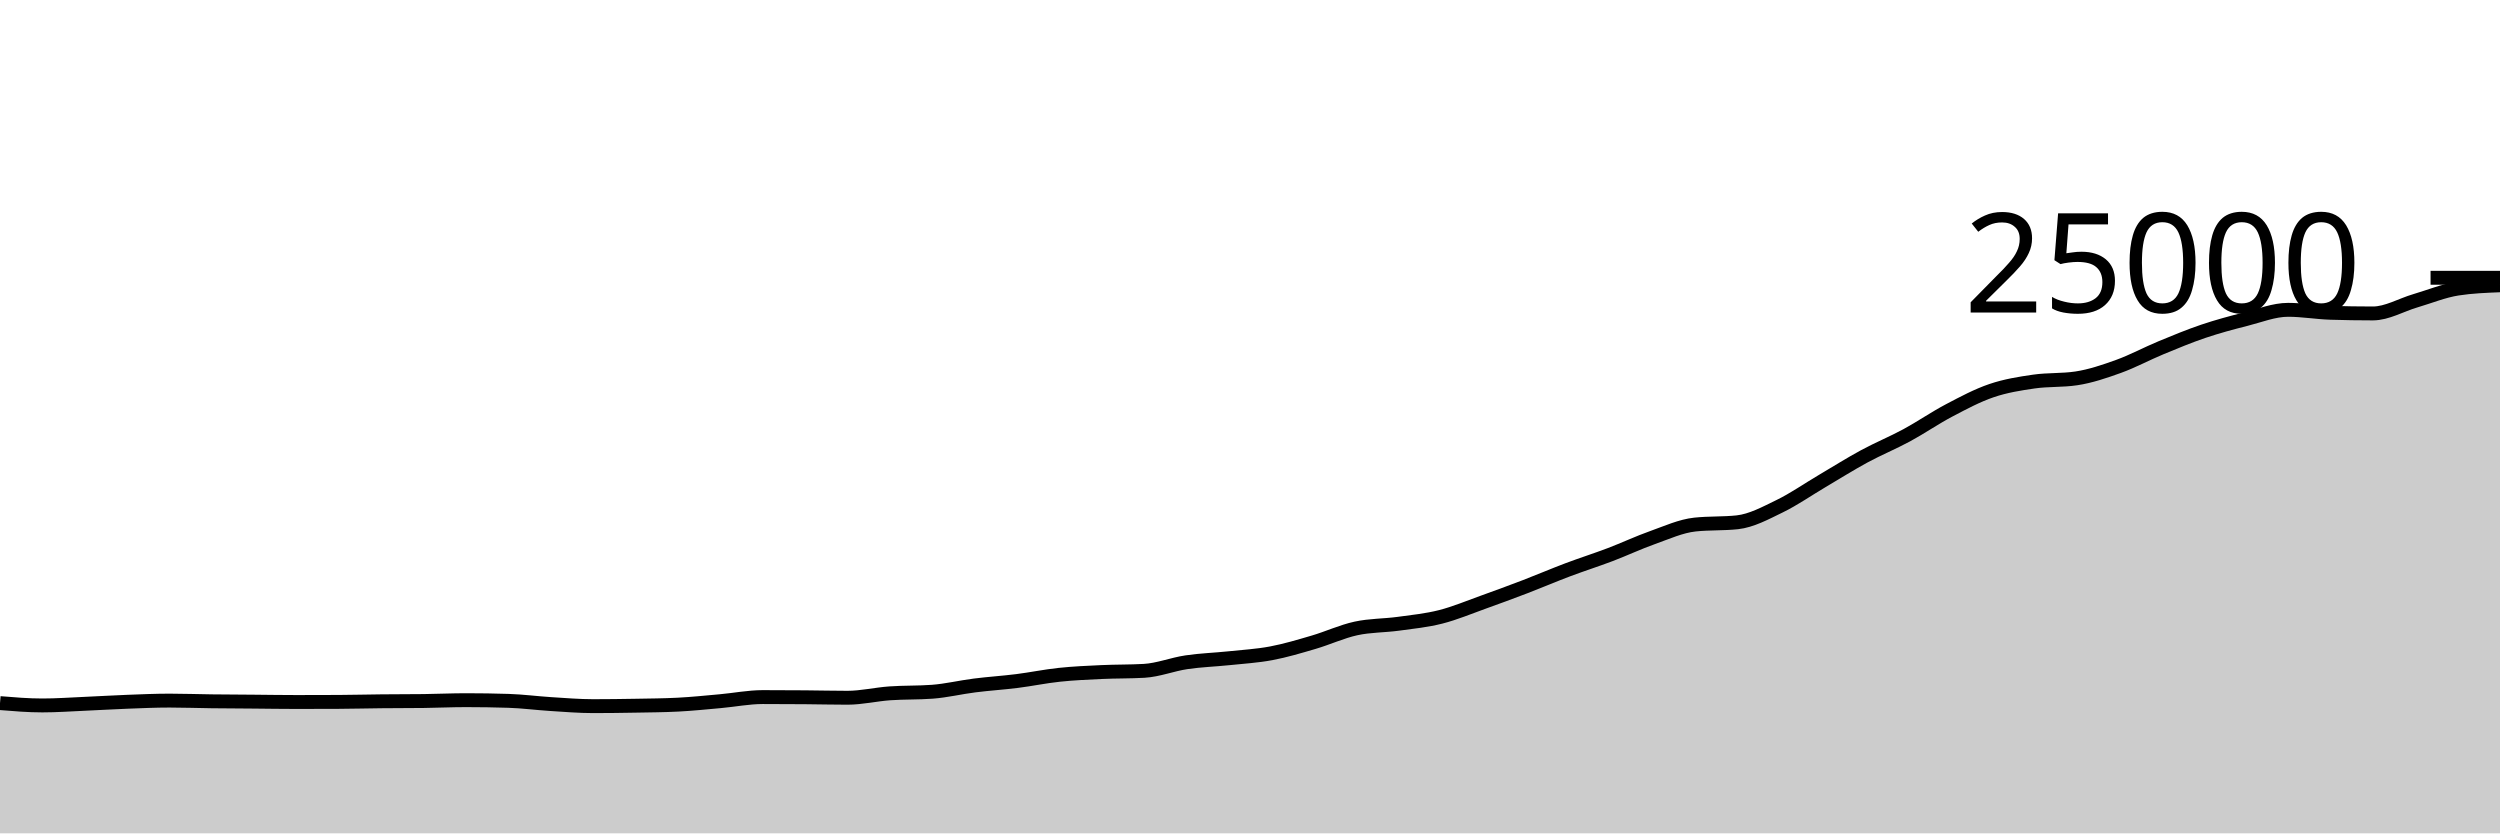
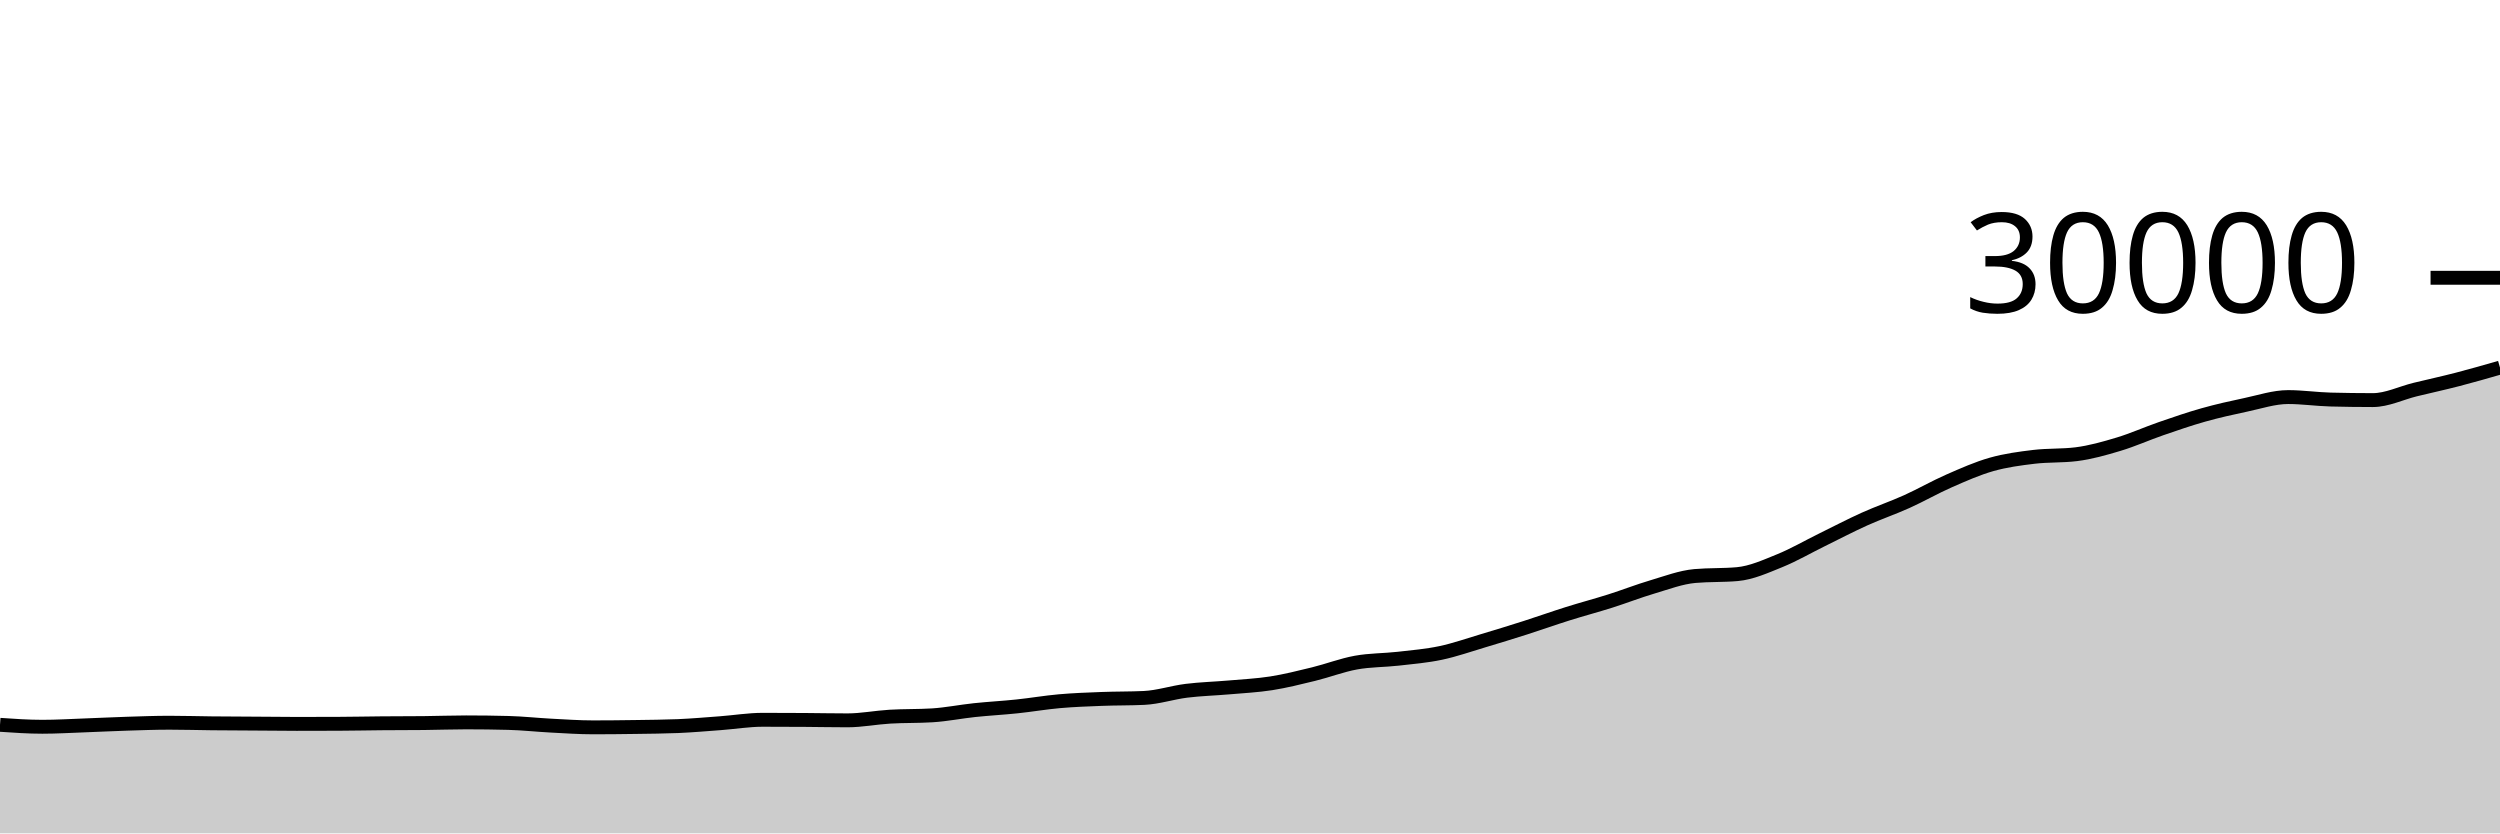
<svg xmlns="http://www.w3.org/2000/svg" viewBox="0 0 180 60">
  <g transform="translate(0,20)">
-     <path class="area" fill="rgba(0, 0, 0, 0.2)" d="M0,30.624C1.017,30.708,2.034,30.792,3.051,30.792C4.068,30.792,5.085,30.718,6.102,30.674C7.119,30.63,8.136,30.566,9.153,30.528C10.169,30.49,11.186,30.443,12.203,30.443C13.22,30.443,14.237,30.482,15.254,30.494C16.271,30.507,17.288,30.51,18.305,30.518C19.322,30.527,20.339,30.544,21.356,30.544C22.373,30.544,23.39,30.541,24.407,30.536C25.424,30.531,26.441,30.503,27.458,30.493C28.475,30.482,29.492,30.486,30.508,30.474C31.525,30.461,32.542,30.413,33.559,30.413C34.576,30.413,35.593,30.429,36.61,30.461C37.627,30.493,38.644,30.629,39.661,30.693C40.678,30.757,41.695,30.843,42.712,30.843C43.729,30.843,44.746,30.829,45.763,30.811C46.78,30.793,47.797,30.786,48.814,30.734C49.831,30.683,50.847,30.575,51.864,30.485C52.881,30.394,53.898,30.19,54.915,30.19C55.932,30.19,56.949,30.195,57.966,30.203C58.983,30.211,60,30.238,61.017,30.238C62.034,30.238,63.051,29.992,64.068,29.92C65.085,29.848,66.102,29.882,67.119,29.806C68.136,29.731,69.153,29.482,70.169,29.354C71.186,29.225,72.203,29.162,73.22,29.034C74.237,28.906,75.254,28.693,76.271,28.586C77.288,28.478,78.305,28.435,79.322,28.387C80.339,28.34,81.356,28.358,82.373,28.301C83.39,28.243,84.407,27.833,85.424,27.682C86.441,27.53,87.458,27.501,88.475,27.394C89.492,27.286,90.508,27.23,91.525,27.038C92.542,26.847,93.559,26.542,94.576,26.243C95.593,25.945,96.61,25.47,97.627,25.248C98.644,25.026,99.661,25.051,100.678,24.912C101.695,24.773,102.712,24.673,103.729,24.414C104.746,24.156,105.763,23.725,106.78,23.362C107.797,22.998,108.814,22.623,109.831,22.234C110.847,21.844,111.864,21.407,112.881,21.024C113.898,20.641,114.915,20.319,115.932,19.933C116.949,19.546,117.966,19.066,118.983,18.706C120,18.345,121.017,17.877,122.034,17.768C123.051,17.659,124.068,17.714,125.085,17.605C126.102,17.496,127.119,16.94,128.136,16.446C129.153,15.953,130.169,15.241,131.186,14.642C132.203,14.042,133.22,13.402,134.237,12.851C135.254,12.301,136.271,11.888,137.288,11.338C138.305,10.787,139.322,10.084,140.339,9.549C141.356,9.013,142.373,8.471,143.39,8.125C144.407,7.779,145.424,7.619,146.441,7.472C147.458,7.325,148.475,7.396,149.492,7.243C150.508,7.091,151.525,6.745,152.542,6.378C153.559,6.01,154.576,5.459,155.593,5.038C156.61,4.617,157.627,4.195,158.644,3.851C159.661,3.508,160.678,3.235,161.695,2.978C162.712,2.72,163.729,2.307,164.746,2.307C165.763,2.307,166.78,2.488,167.797,2.52C168.814,2.552,169.831,2.568,170.847,2.568C171.864,2.568,172.881,1.956,173.898,1.658C174.915,1.359,175.932,0.937,176.949,0.779C177.966,0.621,178.983,0.582,180,0.542L180,40C178.983,40,177.966,40,176.949,40C175.932,40,174.915,40,173.898,40C172.881,40,171.864,40,170.847,40C169.831,40,168.814,40,167.797,40C166.78,40,165.763,40,164.746,40C163.729,40,162.712,40,161.695,40C160.678,40,159.661,40,158.644,40C157.627,40,156.61,40,155.593,40C154.576,40,153.559,40,152.542,40C151.525,40,150.508,40,149.492,40C148.475,40,147.458,40,146.441,40C145.424,40,144.407,40,143.39,40C142.373,40,141.356,40,140.339,40C139.322,40,138.305,40,137.288,40C136.271,40,135.254,40,134.237,40C133.22,40,132.203,40,131.186,40C130.169,40,129.153,40,128.136,40C127.119,40,126.102,40,125.085,40C124.068,40,123.051,40,122.034,40C121.017,40,120,40,118.983,40C117.966,40,116.949,40,115.932,40C114.915,40,113.898,40,112.881,40C111.864,40,110.847,40,109.831,40C108.814,40,107.797,40,106.78,40C105.763,40,104.746,40,103.729,40C102.712,40,101.695,40,100.678,40C99.661,40,98.644,40,97.627,40C96.61,40,95.593,40,94.576,40C93.559,40,92.542,40,91.525,40C90.508,40,89.492,40,88.475,40C87.458,40,86.441,40,85.424,40C84.407,40,83.39,40,82.373,40C81.356,40,80.339,40,79.322,40C78.305,40,77.288,40,76.271,40C75.254,40,74.237,40,73.22,40C72.203,40,71.186,40,70.169,40C69.153,40,68.136,40,67.119,40C66.102,40,65.085,40,64.068,40C63.051,40,62.034,40,61.017,40C60,40,58.983,40,57.966,40C56.949,40,55.932,40,54.915,40C53.898,40,52.881,40,51.864,40C50.847,40,49.831,40,48.814,40C47.797,40,46.78,40,45.763,40C44.746,40,43.729,40,42.712,40C41.695,40,40.678,40,39.661,40C38.644,40,37.627,40,36.61,40C35.593,40,34.576,40,33.559,40C32.542,40,31.525,40,30.508,40C29.492,40,28.475,40,27.458,40C26.441,40,25.424,40,24.407,40C23.39,40,22.373,40,21.356,40C20.339,40,19.322,40,18.305,40C17.288,40,16.271,40,15.254,40C14.237,40,13.22,40,12.203,40C11.186,40,10.169,40,9.153,40C8.136,40,7.119,40,6.102,40C5.085,40,4.068,40,3.051,40C2.034,40,1.017,40,0,40Z" />
-     <path class="line" stroke="black" fill="none" d="M0,30.624C1.017,30.708,2.034,30.792,3.051,30.792C4.068,30.792,5.085,30.718,6.102,30.674C7.119,30.63,8.136,30.566,9.153,30.528C10.169,30.49,11.186,30.443,12.203,30.443C13.22,30.443,14.237,30.482,15.254,30.494C16.271,30.507,17.288,30.51,18.305,30.518C19.322,30.527,20.339,30.544,21.356,30.544C22.373,30.544,23.39,30.541,24.407,30.536C25.424,30.531,26.441,30.503,27.458,30.493C28.475,30.482,29.492,30.486,30.508,30.474C31.525,30.461,32.542,30.413,33.559,30.413C34.576,30.413,35.593,30.429,36.61,30.461C37.627,30.493,38.644,30.629,39.661,30.693C40.678,30.757,41.695,30.843,42.712,30.843C43.729,30.843,44.746,30.829,45.763,30.811C46.78,30.793,47.797,30.786,48.814,30.734C49.831,30.683,50.847,30.575,51.864,30.485C52.881,30.394,53.898,30.19,54.915,30.19C55.932,30.19,56.949,30.195,57.966,30.203C58.983,30.211,60,30.238,61.017,30.238C62.034,30.238,63.051,29.992,64.068,29.92C65.085,29.848,66.102,29.882,67.119,29.806C68.136,29.731,69.153,29.482,70.169,29.354C71.186,29.225,72.203,29.162,73.22,29.034C74.237,28.906,75.254,28.693,76.271,28.586C77.288,28.478,78.305,28.435,79.322,28.387C80.339,28.34,81.356,28.358,82.373,28.301C83.39,28.243,84.407,27.833,85.424,27.682C86.441,27.53,87.458,27.501,88.475,27.394C89.492,27.286,90.508,27.23,91.525,27.038C92.542,26.847,93.559,26.542,94.576,26.243C95.593,25.945,96.61,25.47,97.627,25.248C98.644,25.026,99.661,25.051,100.678,24.912C101.695,24.773,102.712,24.673,103.729,24.414C104.746,24.156,105.763,23.725,106.78,23.362C107.797,22.998,108.814,22.623,109.831,22.234C110.847,21.844,111.864,21.407,112.881,21.024C113.898,20.641,114.915,20.319,115.932,19.933C116.949,19.546,117.966,19.066,118.983,18.706C120,18.345,121.017,17.877,122.034,17.768C123.051,17.659,124.068,17.714,125.085,17.605C126.102,17.496,127.119,16.94,128.136,16.446C129.153,15.953,130.169,15.241,131.186,14.642C132.203,14.042,133.22,13.402,134.237,12.851C135.254,12.301,136.271,11.888,137.288,11.338C138.305,10.787,139.322,10.084,140.339,9.549C141.356,9.013,142.373,8.471,143.39,8.125C144.407,7.779,145.424,7.619,146.441,7.472C147.458,7.325,148.475,7.396,149.492,7.243C150.508,7.091,151.525,6.745,152.542,6.378C153.559,6.01,154.576,5.459,155.593,5.038C156.61,4.617,157.627,4.195,158.644,3.851C159.661,3.508,160.678,3.235,161.695,2.978C162.712,2.72,163.729,2.307,164.746,2.307C165.763,2.307,166.78,2.488,167.797,2.52C168.814,2.552,169.831,2.568,170.847,2.568C171.864,2.568,172.881,1.956,173.898,1.658C174.915,1.359,175.932,0.937,176.949,0.779C177.966,0.621,178.983,0.582,180,0.542" />
+     <path class="area" fill="rgba(0, 0, 0, 0.2)" d="M0,32.187C1.017,32.257,2.034,32.327,3.051,32.327C4.068,32.327,5.085,32.265,6.102,32.228C7.119,32.191,8.136,32.139,9.153,32.107C10.169,32.075,11.186,32.036,12.203,32.036C13.22,32.036,14.237,32.068,15.254,32.079C16.271,32.089,17.288,32.092,18.305,32.099C19.322,32.106,20.339,32.12,21.356,32.12C22.373,32.12,23.39,32.118,24.407,32.113C25.424,32.109,26.441,32.086,27.458,32.077C28.475,32.069,29.492,32.072,30.508,32.061C31.525,32.051,32.542,32.011,33.559,32.011C34.576,32.011,35.593,32.024,36.61,32.051C37.627,32.077,38.644,32.191,39.661,32.244C40.678,32.297,41.695,32.369,42.712,32.369C43.729,32.369,44.746,32.358,45.763,32.343C46.78,32.328,47.797,32.321,48.814,32.279C49.831,32.236,50.847,32.146,51.864,32.071C52.881,31.995,53.898,31.825,54.915,31.825C55.932,31.825,56.949,31.829,57.966,31.836C58.983,31.843,60,31.865,61.017,31.865C62.034,31.865,63.051,31.66,64.068,31.6C65.085,31.54,66.102,31.568,67.119,31.505C68.136,31.442,69.153,31.235,70.169,31.128C71.186,31.021,72.203,30.968,73.22,30.861C74.237,30.755,75.254,30.578,76.271,30.488C77.288,30.398,78.305,30.362,79.322,30.323C80.339,30.283,81.356,30.299,82.373,30.251C83.39,30.203,84.407,29.861,85.424,29.735C86.441,29.609,87.458,29.584,88.475,29.495C89.492,29.405,90.508,29.358,91.525,29.199C92.542,29.039,93.559,28.785,94.576,28.536C95.593,28.287,96.61,27.892,97.627,27.707C98.644,27.522,99.661,27.542,100.678,27.427C101.695,27.311,102.712,27.227,103.729,27.012C104.746,26.797,105.763,26.438,106.78,26.135C107.797,25.832,108.814,25.519,109.831,25.195C110.847,24.87,111.864,24.506,112.881,24.187C113.898,23.867,114.915,23.599,115.932,23.277C116.949,22.955,117.966,22.555,118.983,22.255C120,21.954,121.017,21.564,122.034,21.473C123.051,21.383,124.068,21.428,125.085,21.337C126.102,21.247,127.119,20.784,128.136,20.372C129.153,19.96,130.169,19.367,131.186,18.868C132.203,18.369,133.22,17.835,134.237,17.376C135.254,16.917,136.271,16.573,137.288,16.115C138.305,15.656,139.322,15.07,140.339,14.624C141.356,14.178,142.373,13.726,143.39,13.437C144.407,13.149,145.424,13.016,146.441,12.893C147.458,12.771,148.475,12.83,149.492,12.703C150.508,12.576,151.525,12.288,152.542,11.981C153.559,11.675,154.576,11.216,155.593,10.865C156.61,10.514,157.627,10.162,158.644,9.876C159.661,9.59,160.678,9.362,161.695,9.148C162.712,8.934,163.729,8.589,164.746,8.589C165.763,8.589,166.78,8.74,167.797,8.767C168.814,8.793,169.831,8.807,170.847,8.807C171.864,8.807,172.881,8.296,173.898,8.048C174.915,7.8,175.932,7.58,176.949,7.316C177.966,7.052,178.983,6.76,180,6.467L180,40C178.983,40,177.966,40,176.949,40C175.932,40,174.915,40,173.898,40C172.881,40,171.864,40,170.847,40C169.831,40,168.814,40,167.797,40C166.78,40,165.763,40,164.746,40C163.729,40,162.712,40,161.695,40C160.678,40,159.661,40,158.644,40C157.627,40,156.61,40,155.593,40C154.576,40,153.559,40,152.542,40C151.525,40,150.508,40,149.492,40C148.475,40,147.458,40,146.441,40C145.424,40,144.407,40,143.39,40C142.373,40,141.356,40,140.339,40C139.322,40,138.305,40,137.288,40C136.271,40,135.254,40,134.237,40C133.22,40,132.203,40,131.186,40C130.169,40,129.153,40,128.136,40C127.119,40,126.102,40,125.085,40C124.068,40,123.051,40,122.034,40C121.017,40,120,40,118.983,40C117.966,40,116.949,40,115.932,40C114.915,40,113.898,40,112.881,40C111.864,40,110.847,40,109.831,40C108.814,40,107.797,40,106.78,40C105.763,40,104.746,40,103.729,40C102.712,40,101.695,40,100.678,40C99.661,40,98.644,40,97.627,40C96.61,40,95.593,40,94.576,40C93.559,40,92.542,40,91.525,40C90.508,40,89.492,40,88.475,40C87.458,40,86.441,40,85.424,40C84.407,40,83.39,40,82.373,40C81.356,40,80.339,40,79.322,40C78.305,40,77.288,40,76.271,40C75.254,40,74.237,40,73.22,40C72.203,40,71.186,40,70.169,40C69.153,40,68.136,40,67.119,40C66.102,40,65.085,40,64.068,40C63.051,40,62.034,40,61.017,40C60,40,58.983,40,57.966,40C56.949,40,55.932,40,54.915,40C53.898,40,52.881,40,51.864,40C50.847,40,49.831,40,48.814,40C47.797,40,46.78,40,45.763,40C44.746,40,43.729,40,42.712,40C41.695,40,40.678,40,39.661,40C38.644,40,37.627,40,36.61,40C35.593,40,34.576,40,33.559,40C32.542,40,31.525,40,30.508,40C29.492,40,28.475,40,27.458,40C26.441,40,25.424,40,24.407,40C23.39,40,22.373,40,21.356,40C20.339,40,19.322,40,18.305,40C17.288,40,16.271,40,15.254,40C14.237,40,13.22,40,12.203,40C11.186,40,10.169,40,9.153,40C8.136,40,7.119,40,6.102,40C5.085,40,4.068,40,3.051,40C2.034,40,1.017,40,0,40Z" />
+     <path class="line" stroke="black" fill="none" d="M0,32.187C1.017,32.257,2.034,32.327,3.051,32.327C4.068,32.327,5.085,32.265,6.102,32.228C7.119,32.191,8.136,32.139,9.153,32.107C10.169,32.075,11.186,32.036,12.203,32.036C13.22,32.036,14.237,32.068,15.254,32.079C16.271,32.089,17.288,32.092,18.305,32.099C19.322,32.106,20.339,32.12,21.356,32.12C22.373,32.12,23.39,32.118,24.407,32.113C25.424,32.109,26.441,32.086,27.458,32.077C28.475,32.069,29.492,32.072,30.508,32.061C31.525,32.051,32.542,32.011,33.559,32.011C34.576,32.011,35.593,32.024,36.61,32.051C37.627,32.077,38.644,32.191,39.661,32.244C40.678,32.297,41.695,32.369,42.712,32.369C43.729,32.369,44.746,32.358,45.763,32.343C46.78,32.328,47.797,32.321,48.814,32.279C49.831,32.236,50.847,32.146,51.864,32.071C52.881,31.995,53.898,31.825,54.915,31.825C55.932,31.825,56.949,31.829,57.966,31.836C58.983,31.843,60,31.865,61.017,31.865C62.034,31.865,63.051,31.66,64.068,31.6C65.085,31.54,66.102,31.568,67.119,31.505C68.136,31.442,69.153,31.235,70.169,31.128C71.186,31.021,72.203,30.968,73.22,30.861C74.237,30.755,75.254,30.578,76.271,30.488C77.288,30.398,78.305,30.362,79.322,30.323C80.339,30.283,81.356,30.299,82.373,30.251C83.39,30.203,84.407,29.861,85.424,29.735C86.441,29.609,87.458,29.584,88.475,29.495C89.492,29.405,90.508,29.358,91.525,29.199C92.542,29.039,93.559,28.785,94.576,28.536C95.593,28.287,96.61,27.892,97.627,27.707C98.644,27.522,99.661,27.542,100.678,27.427C101.695,27.311,102.712,27.227,103.729,27.012C104.746,26.797,105.763,26.438,106.78,26.135C107.797,25.832,108.814,25.519,109.831,25.195C110.847,24.87,111.864,24.506,112.881,24.187C113.898,23.867,114.915,23.599,115.932,23.277C116.949,22.955,117.966,22.555,118.983,22.255C120,21.954,121.017,21.564,122.034,21.473C123.051,21.383,124.068,21.428,125.085,21.337C126.102,21.247,127.119,20.784,128.136,20.372C129.153,19.96,130.169,19.367,131.186,18.868C132.203,18.369,133.22,17.835,134.237,17.376C135.254,16.917,136.271,16.573,137.288,16.115C138.305,15.656,139.322,15.07,140.339,14.624C141.356,14.178,142.373,13.726,143.39,13.437C144.407,13.149,145.424,13.016,146.441,12.893C147.458,12.771,148.475,12.83,149.492,12.703C150.508,12.576,151.525,12.288,152.542,11.981C153.559,11.675,154.576,11.216,155.593,10.865C156.61,10.514,157.627,10.162,158.644,9.876C159.661,9.59,160.678,9.362,161.695,9.148C162.712,8.934,163.729,8.589,164.746,8.589C165.763,8.589,166.78,8.74,167.797,8.767C168.814,8.793,169.831,8.807,170.847,8.807C171.864,8.807,172.881,8.296,173.898,8.048C174.915,7.8,175.932,7.58,176.949,7.316C177.966,7.052,178.983,6.76,180,6.467" />
    <path class="axis-ceiling" stroke-width="1" stroke="black" fill="none" d="M175,0L180,0" />
-     <text class="axis-ceiling-label" font-family="sans-serif" text-anchor="end" font-size="10px" x="170" y="2.5">25000</text>
+     <text class="axis-ceiling-label" font-family="sans-serif" text-anchor="end" font-size="10px" x="170" y="2.5">30000</text>
  </g>
</svg>
